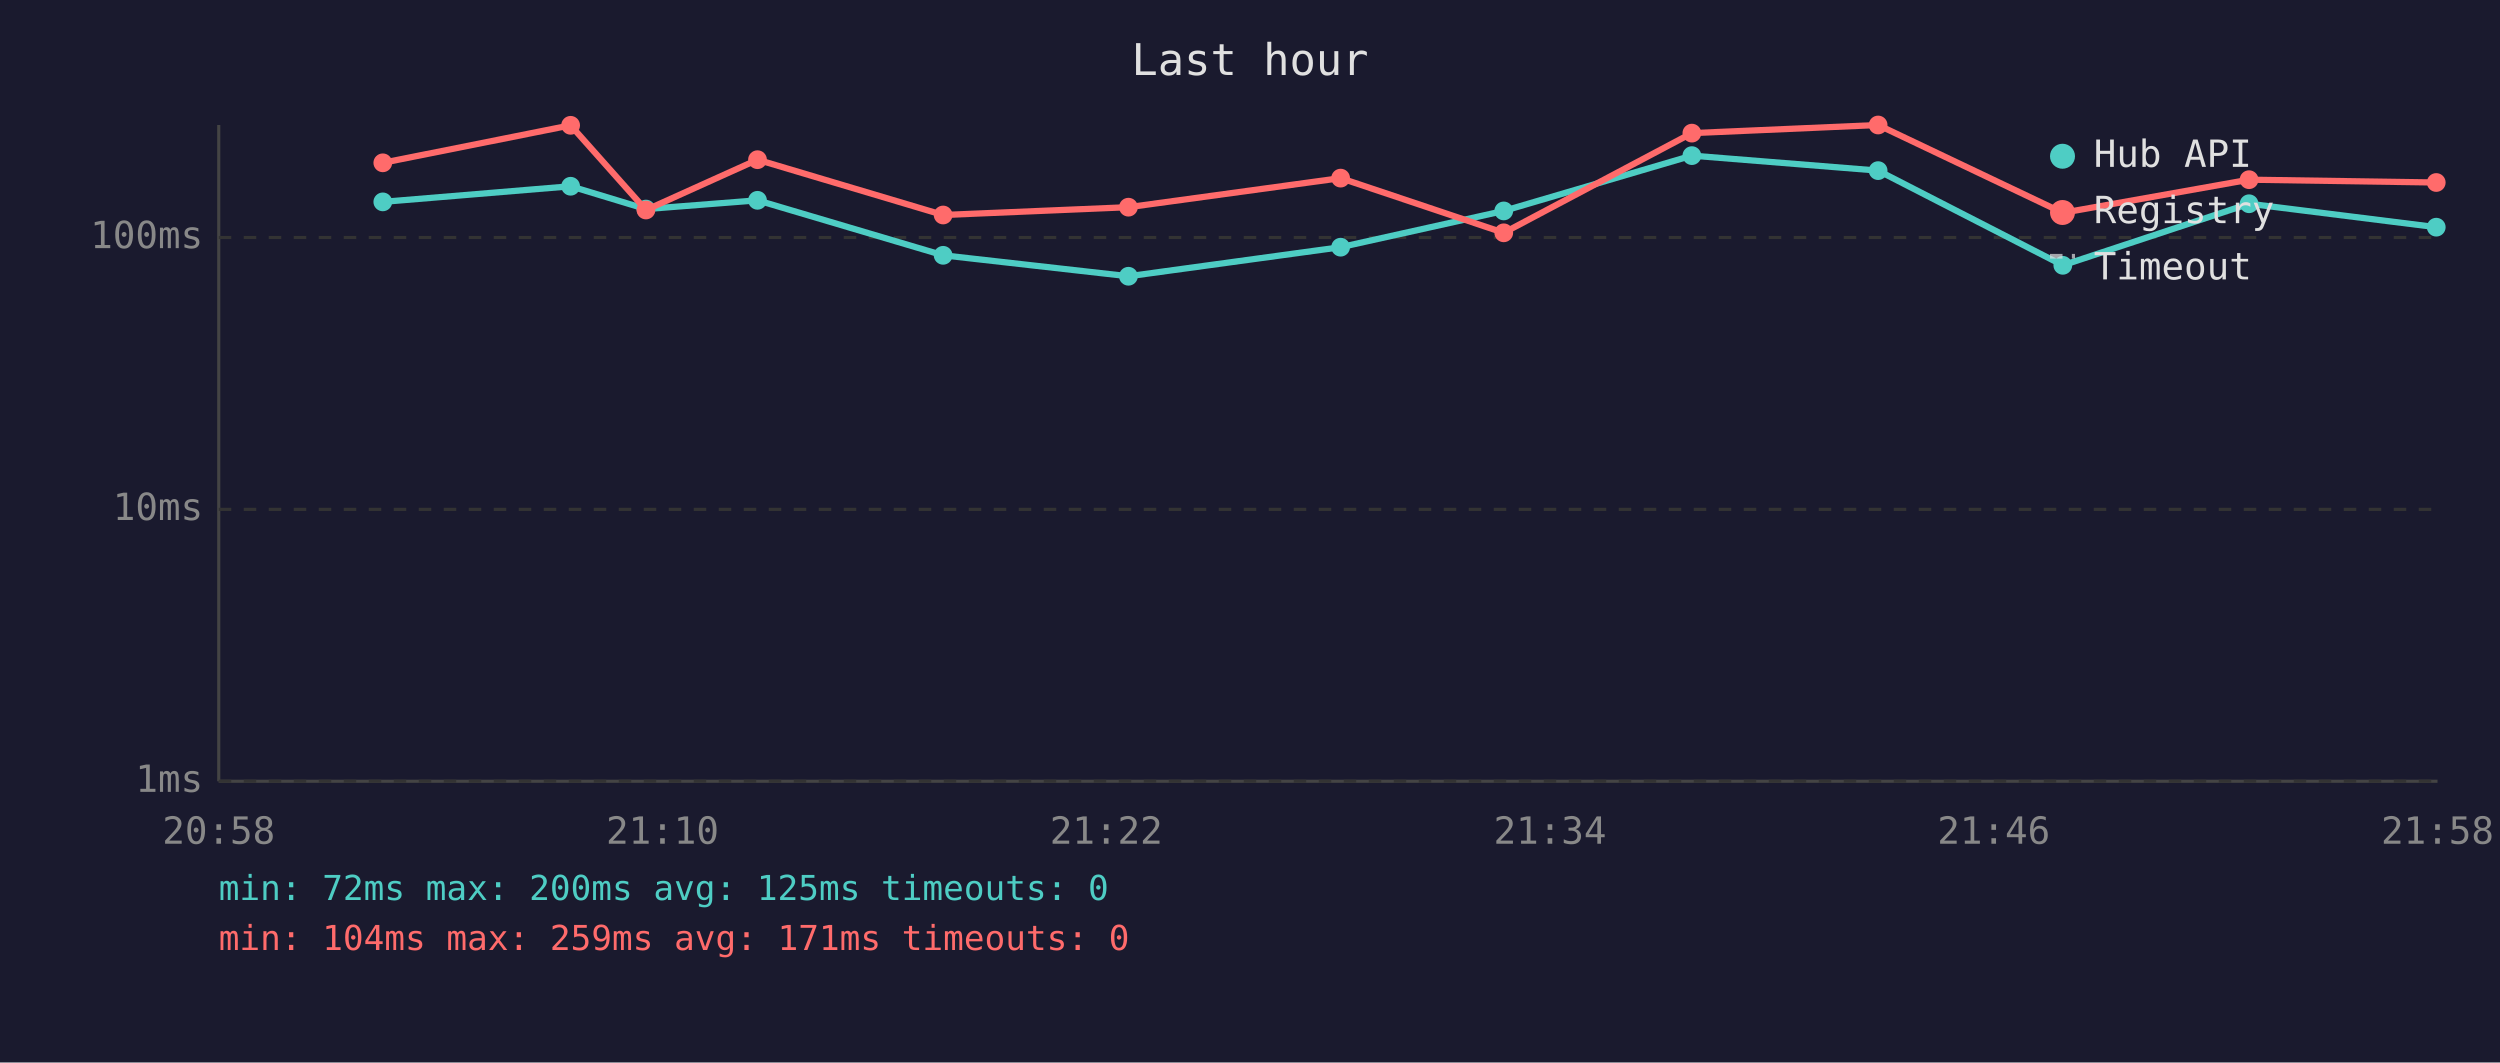
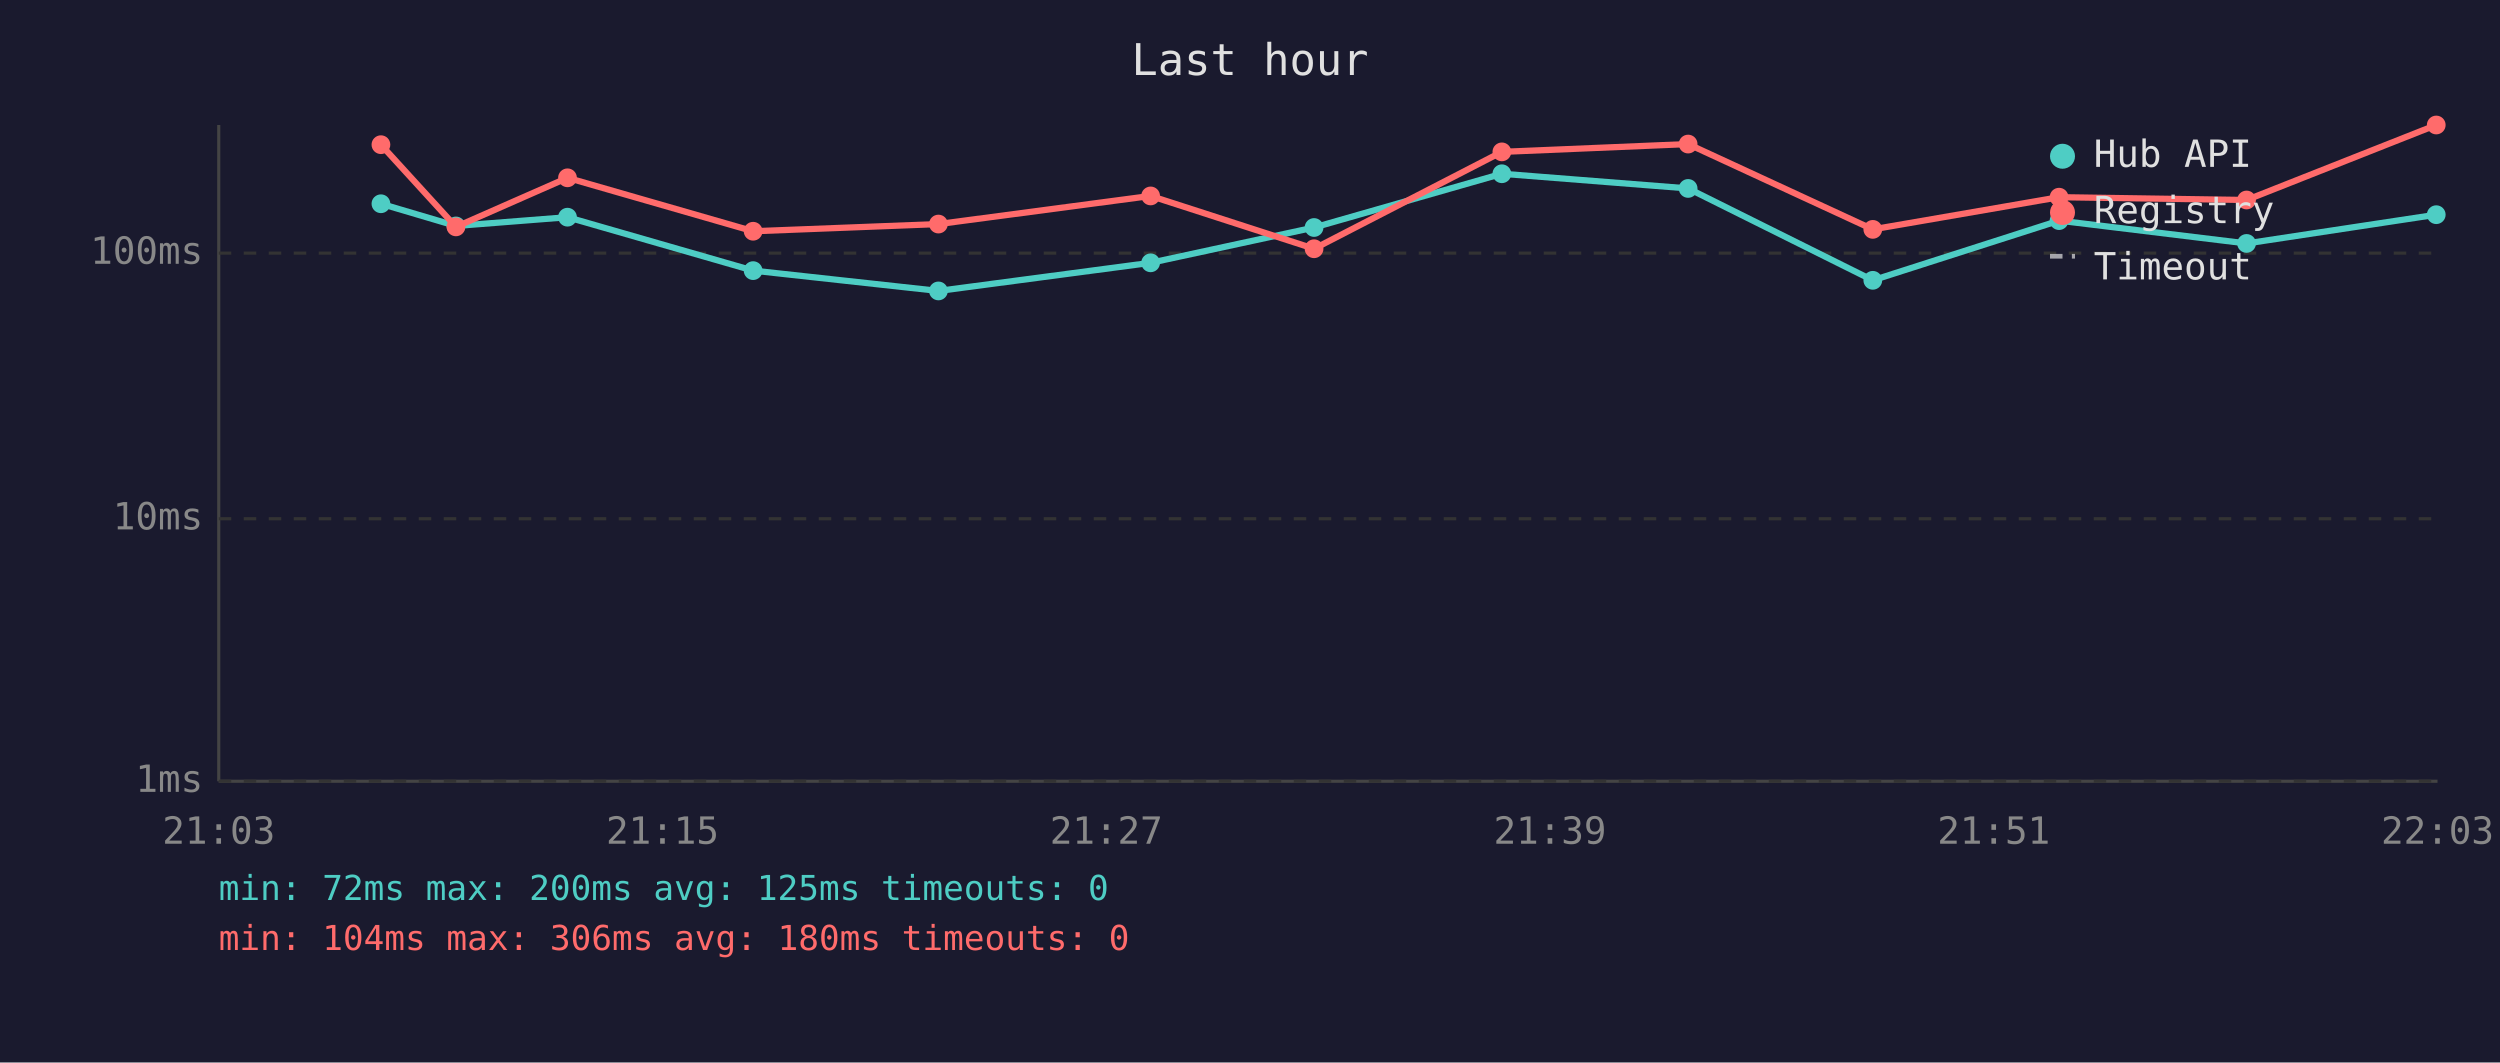
<svg xmlns="http://www.w3.org/2000/svg" viewBox="0 0 800 340" font-family="monospace" font-size="12">
  <rect width="800" height="340" fill="#1a1a2e" />
  <text x="400" y="24" fill="#e0e0e0" font-size="14" text-anchor="middle">Last hour</text>
  <line x1="70" y1="40" x2="70" y2="250" stroke="#444" stroke-width="1" />
  <line x1="70" y1="250" x2="780" y2="250" stroke="#444" stroke-width="1" />
  <line x1="70" y1="250" x2="780" y2="250" stroke="#333" stroke-width="1" stroke-dasharray="4" />
  <text x="65" y="250" fill="#888" text-anchor="end" dominant-baseline="middle">1ms</text>
-   <line x1="70" y1="163" x2="780" y2="163" stroke="#333" stroke-width="1" stroke-dasharray="4" />
-   <text x="65" y="163" fill="#888" text-anchor="end" dominant-baseline="middle">10ms</text>
-   <line x1="70" y1="76" x2="780" y2="76" stroke="#333" stroke-width="1" stroke-dasharray="4" />
-   <text x="65" y="76" fill="#888" text-anchor="end" dominant-baseline="middle">100ms</text>
-   <text x="70" y="270" fill="#888" text-anchor="middle">20:58</text>
-   <text x="212" y="270" fill="#888" text-anchor="middle">21:10</text>
-   <text x="354" y="270" fill="#888" text-anchor="middle">21:22</text>
-   <text x="496" y="270" fill="#888" text-anchor="middle">21:34</text>
-   <text x="638" y="270" fill="#888" text-anchor="middle">21:46</text>
-   <text x="780" y="270" fill="#888" text-anchor="middle">21:58</text>
-   <polyline points="122.5,64.6 182.6,59.6 206.7,66.9 242.4,64.1 301.8,81.7 361.1,88.4 429.0,79.1 481.2,67.5 541.4,49.8 601.0,54.6 660.1,84.9 719.7,65.2 779.6,72.7" fill="none" stroke="#4ecdc4" stroke-width="2" opacity="1" />
-   <circle cx="122.5" cy="64.6" r="3" fill="#4ecdc4" />
-   <circle cx="182.6" cy="59.6" r="3" fill="#4ecdc4" />
-   <circle cx="206.7" cy="66.9" r="3" fill="#4ecdc4" />
-   <circle cx="242.4" cy="64.1" r="3" fill="#4ecdc4" />
-   <circle cx="301.8" cy="81.7" r="3" fill="#4ecdc4" />
-   <circle cx="361.1" cy="88.4" r="3" fill="#4ecdc4" />
-   <circle cx="429.0" cy="79.1" r="3" fill="#4ecdc4" />
-   <circle cx="481.2" cy="67.5" r="3" fill="#4ecdc4" />
-   <circle cx="541.4" cy="49.8" r="3" fill="#4ecdc4" />
-   <circle cx="601.0" cy="54.6" r="3" fill="#4ecdc4" />
-   <circle cx="660.1" cy="84.9" r="3" fill="#4ecdc4" />
-   <circle cx="719.7" cy="65.2" r="3" fill="#4ecdc4" />
-   <circle cx="779.6" cy="72.7" r="3" fill="#4ecdc4" />
-   <polyline points="122.5,52.1 182.6,40.1 206.7,67.2 242.4,51.1 301.8,68.8 361.1,66.3 429.0,57.0 481.2,74.5 541.4,42.6 601.0,40.0 660.1,68.1 719.7,57.5 779.6,58.4" fill="none" stroke="#ff6b6b" stroke-width="2" opacity="1" />
-   <circle cx="122.5" cy="52.1" r="3" fill="#ff6b6b" />
-   <circle cx="182.6" cy="40.1" r="3" fill="#ff6b6b" />
-   <circle cx="206.7" cy="67.2" r="3" fill="#ff6b6b" />
-   <circle cx="242.4" cy="51.1" r="3" fill="#ff6b6b" />
-   <circle cx="301.8" cy="68.8" r="3" fill="#ff6b6b" />
-   <circle cx="361.1" cy="66.3" r="3" fill="#ff6b6b" />
-   <circle cx="429.0" cy="57.0" r="3" fill="#ff6b6b" />
-   <circle cx="481.2" cy="74.5" r="3" fill="#ff6b6b" />
-   <circle cx="541.4" cy="42.6" r="3" fill="#ff6b6b" />
-   <circle cx="601.0" cy="40.0" r="3" fill="#ff6b6b" />
-   <circle cx="660.1" cy="68.1" r="3" fill="#ff6b6b" />
-   <circle cx="719.7" cy="57.5" r="3" fill="#ff6b6b" />
-   <circle cx="779.6" cy="58.4" r="3" fill="#ff6b6b" />
+   <line x1="70" y1="166" x2="780" y2="166" stroke="#333" stroke-width="1" stroke-dasharray="4" />
+   <text x="65" y="166" fill="#888" text-anchor="end" dominant-baseline="middle">10ms</text>
+   <line x1="70" y1="81" x2="780" y2="81" stroke="#333" stroke-width="1" stroke-dasharray="4" />
+   <text x="65" y="81" fill="#888" text-anchor="end" dominant-baseline="middle">100ms</text>
+   <text x="70" y="270" fill="#888" text-anchor="middle">21:03</text>
+   <text x="212" y="270" fill="#888" text-anchor="middle">21:15</text>
+   <text x="354" y="270" fill="#888" text-anchor="middle">21:27</text>
+   <text x="496" y="270" fill="#888" text-anchor="middle">21:39</text>
+   <text x="638" y="270" fill="#888" text-anchor="middle">21:51</text>
+   <text x="780" y="270" fill="#888" text-anchor="middle">22:03</text>
+   <polyline points="121.9,65.2 145.9,72.3 181.6,69.5 241.0,86.6 300.3,93.1 368.2,84.1 420.5,72.8 480.6,55.6 540.2,60.3 599.3,89.7 658.9,70.6 718.9,77.9 779.6,68.7" fill="none" stroke="#4ecdc4" stroke-width="2" opacity="1" />
+   <circle cx="121.9" cy="65.2" r="3" fill="#4ecdc4" />
+   <circle cx="145.9" cy="72.3" r="3" fill="#4ecdc4" />
+   <circle cx="181.6" cy="69.5" r="3" fill="#4ecdc4" />
+   <circle cx="241.0" cy="86.6" r="3" fill="#4ecdc4" />
+   <circle cx="300.3" cy="93.1" r="3" fill="#4ecdc4" />
+   <circle cx="368.2" cy="84.1" r="3" fill="#4ecdc4" />
+   <circle cx="420.5" cy="72.8" r="3" fill="#4ecdc4" />
+   <circle cx="480.6" cy="55.6" r="3" fill="#4ecdc4" />
+   <circle cx="540.2" cy="60.3" r="3" fill="#4ecdc4" />
+   <circle cx="599.3" cy="89.7" r="3" fill="#4ecdc4" />
+   <circle cx="658.9" cy="70.6" r="3" fill="#4ecdc4" />
+   <circle cx="718.9" cy="77.9" r="3" fill="#4ecdc4" />
+   <circle cx="779.6" cy="68.7" r="3" fill="#4ecdc4" />
+   <polyline points="121.9,46.3 145.9,72.6 181.6,56.9 241.0,74.0 300.3,71.7 368.2,62.7 420.5,79.6 480.6,48.6 540.2,46.1 599.3,73.4 658.9,63.1 718.9,64.0 779.6,40.0" fill="none" stroke="#ff6b6b" stroke-width="2" opacity="1" />
+   <circle cx="121.9" cy="46.3" r="3" fill="#ff6b6b" />
+   <circle cx="145.9" cy="72.6" r="3" fill="#ff6b6b" />
+   <circle cx="181.6" cy="56.9" r="3" fill="#ff6b6b" />
+   <circle cx="241.0" cy="74.0" r="3" fill="#ff6b6b" />
+   <circle cx="300.3" cy="71.7" r="3" fill="#ff6b6b" />
+   <circle cx="368.2" cy="62.7" r="3" fill="#ff6b6b" />
+   <circle cx="420.5" cy="79.6" r="3" fill="#ff6b6b" />
+   <circle cx="480.6" cy="48.6" r="3" fill="#ff6b6b" />
+   <circle cx="540.2" cy="46.1" r="3" fill="#ff6b6b" />
+   <circle cx="599.3" cy="73.4" r="3" fill="#ff6b6b" />
+   <circle cx="658.9" cy="63.1" r="3" fill="#ff6b6b" />
+   <circle cx="718.9" cy="64.0" r="3" fill="#ff6b6b" />
+   <circle cx="779.6" cy="40.0" r="3" fill="#ff6b6b" />
  <circle cx="660" cy="50" r="4" fill="#4ecdc4" />
  <text x="670" y="50" fill="#e0e0e0" dominant-baseline="middle">Hub API</text>
  <circle cx="660" cy="68" r="4" fill="#ff6b6b" />
  <text x="670" y="68" fill="#e0e0e0" dominant-baseline="middle">Registry</text>
  <line x1="656" y1="82" x2="664" y2="82" stroke="#e0e0e0" stroke-width="1.5" stroke-dasharray="4,3" opacity="0.7" />
  <text x="670" y="86" fill="#e0e0e0" dominant-baseline="middle">Timeout</text>
  <text x="70" y="288" fill="#4ecdc4" font-size="11">min: 72ms  max: 200ms  avg: 125ms  timeouts: 0</text>
-   <text x="70" y="304" fill="#ff6b6b" font-size="11">min: 104ms  max: 259ms  avg: 171ms  timeouts: 0</text>
+   <text x="70" y="304" fill="#ff6b6b" font-size="11">min: 104ms  max: 306ms  avg: 180ms  timeouts: 0</text>
</svg>
